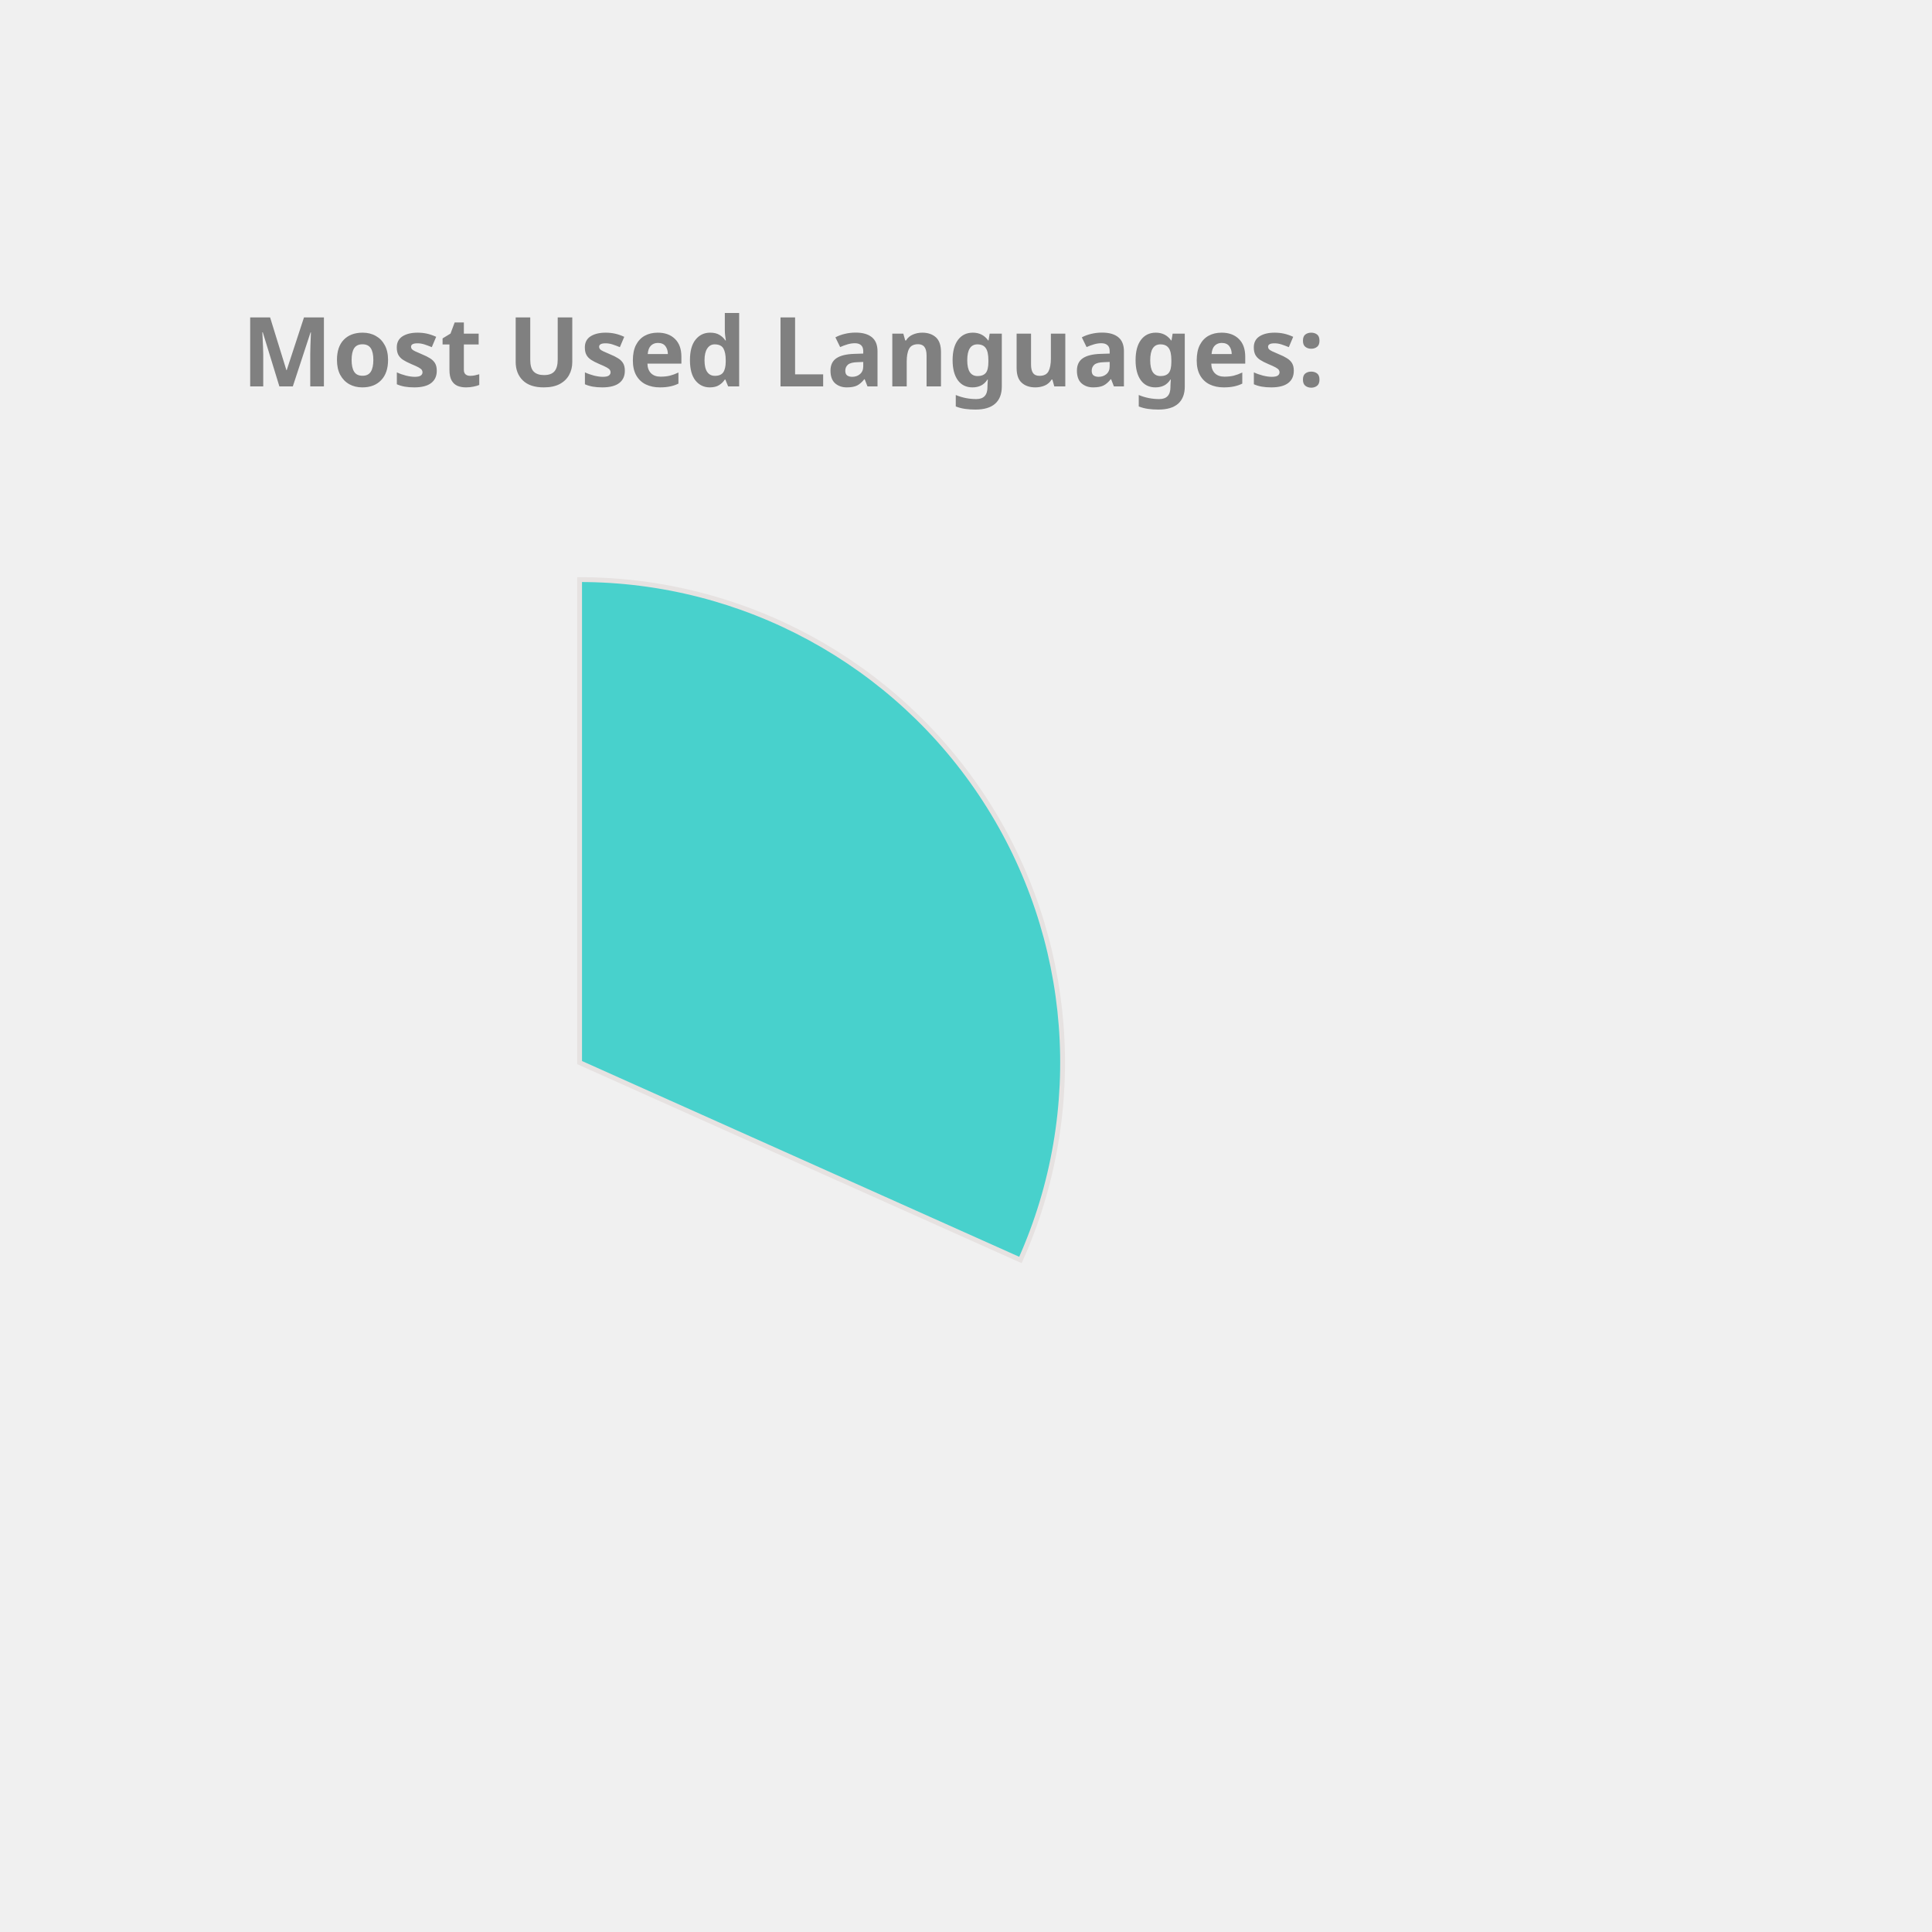
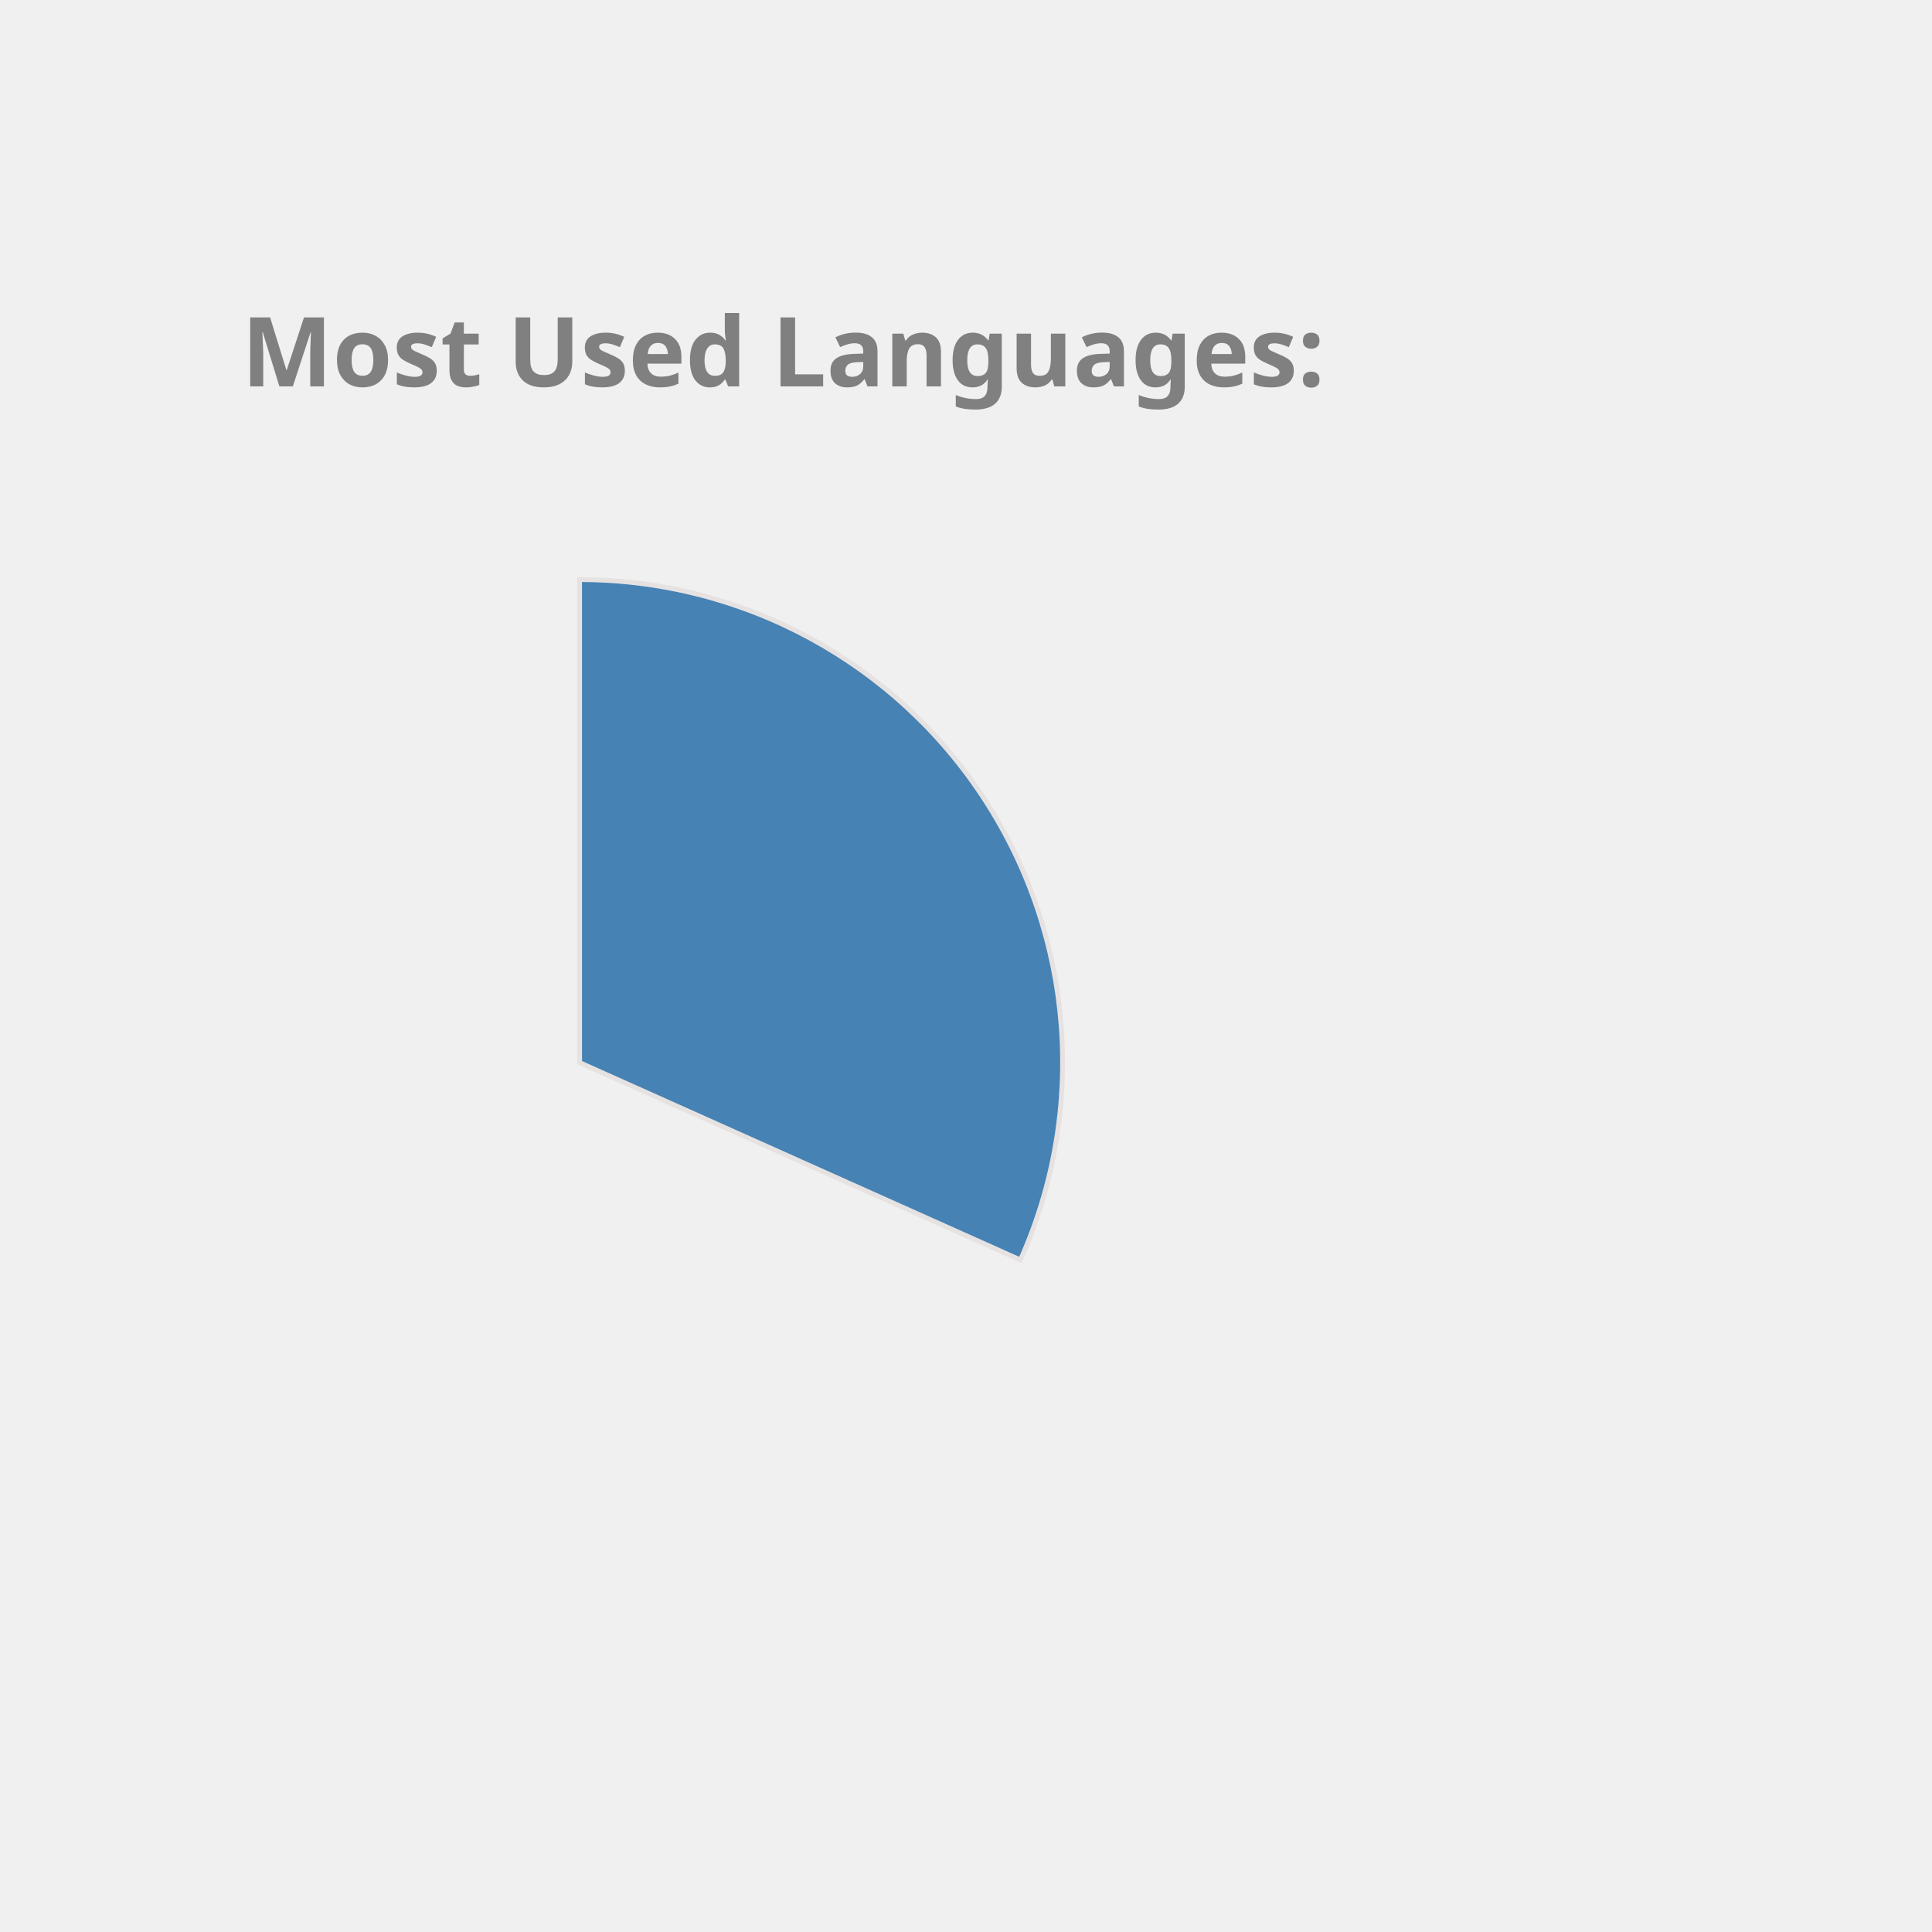
<svg xmlns="http://www.w3.org/2000/svg" height="350px" width="350px" viewBox="0 0 400 400">
  <style> 
        .label {
                font: bold 20px sans-serif;
                color: #404040;
                -webkit-text-stroke: 1px white;
        }

        path {
                stroke: #E6E2E1;
                stroke-width: 1px;
                transform: translate(60px, 100px);
        }

        .path_1 {
                animation: fadeIn 5s linear forwards;
        }

        .path_2 {
                transform: scale(0);
                animation: fadeIn 5s linear forwards 5s;
        }


        
        .path_3 {
                transform: scale(0);
                animation: fadeIn 5s linear forwards 10s;
        }


        .path_4 {
                transform: scale(0);
                animation: fadeIn 5s linear forwards 15s;
        }

        .path_5 {
                transform: scale(0);
                animation: fadeIn 5s linear forwards 20s;
        }

        .path_6 {
                transform: scale(0);
                animation: fadeIn 5s linear forwards 25s;
        }

        .path_7 {
                transform: scale(0);
                animation: fadeIn 5s linear forwards 30s;
        }

        .path_8 {
                transform: scale(0);
                animation: fadeIn 5s linear forwards 35s;
        }

        .path_9 {
                transform: scale(0);
                animation: fadeIn 5s linear forwards 40s;
        }

        .path_10 {
                transform: scale(0);
                animation: fadeIn 5s linear forwards 45s;
        }

        @keyframes fadeIn {
                0% {                        
                        transform: translate(250px, 300px) rotate(0deg) scale(0);
                        
                }
                50% {
                        transform: translate(150px, 220px) rotate(180deg) scale(0.5);
                        
                }
                
                100% {
                        transform: translate(60px, 120px) rotate(360deg) scale(1);
                        
                }
        }
        .txt_1 {
                opacity: 0;
                animation: txtShow 5s linear forwards 0s;
        }

        .txt_2 {
                opacity: 0;
                animation: txtShow 5s linear forwards 5s;
        }

        .txt_3 {
                opacity: 0;
                animation: txtShow 5s linear forwards 10s;
        }

        .txt_4 {
                opacity: 0;
                animation: txtShow 5s linear forwards 15s;
        }

        .txt_5 {
                opacity: 0;
                animation: txtShow 5s linear forwards 20s;
        }

        .txt_6 {
                opacity: 0;
                animation: txtShow 5s linear forwards 25s;
        }

        .txt_7 {
                opacity: 0;
                animation: txtShow 5s linear forwards 30s;
        }

        .txt_8 {
                opacity: 0;
                animation: txtShow 5s linear forwards 35s;
        }

        .txt_9 {
                opacity: 0;
                animation: txtShow 5s linear forwards 40s;
        }

        .txt_10 {
                opacity: 0;
                animation: txtShow 5s linear forwards 45s;
        }

        @keyframes txtShow {
                0% {                        
                        opacity: 0;
                        transform: translate(0px, 0px) scale(0);
                }
                100% {
                        opacity: 1;
                        transform: translate(0px, 0px) scale(1);
                        
                }
        }
</style>
-   <path class="path_1" d="M 60,120 L 60,20 A 100,100 0 0 1 151.269,160.865 Z" fill="MediumTurquoise" stroke="#fff" stroke-width="2" />
-   <text class="txt_1" x="260" y="150" fill="MediumTurquoise" stroke="MediumTurquoise" stroke-width="1">C++</text>
-   <path class="path_2" d="M 60,120 L 151.269,160.865 A 100,100 0 0 1 15.724,209.664 Z" fill="IndianRed" stroke="#fff" stroke-width="2" />
-   <text class="txt_2" x="260" y="170" fill="IndianRed" stroke="IndianRed" stroke-width="1">JavaScript</text>
-   <path class="path_3" d="M 60,120 L 15.724,209.664 A 100,100 0 0 1 -39.046,133.779 Z" fill="Orchid" stroke="#fff" stroke-width="2" />
-   <text class="txt_3" x="260" y="190" fill="Orchid" stroke="Orchid" stroke-width="1">Jupyter Notebook</text>
-   <path class="path_4" d="M 60,120 L -39.046,133.779 A 100,100 0 0 1 -7.995,46.674 Z" fill="Tomato" stroke="#fff" stroke-width="2" />
-   <text class="txt_4" x="260" y="210" fill="Tomato" stroke="Tomato" stroke-width="1">Java</text>
-   <path class="path_5" d="M 60,120 L -7.995,46.674 A 100,100 0 0 1 37.573,22.547 Z" fill="Coral" stroke="#fff" stroke-width="2" />
-   <text class="txt_5" x="260" y="230" fill="Coral" stroke="Coral" stroke-width="1">HTML</text>
-   <path class="path_6" d="M 60,120 L 37.573,22.547 A 100,100 0 0 1 55.603,20.097 Z" fill="Chocolate" stroke="#fff" stroke-width="2" />
-   <text class="txt_6" x="260" y="250" fill="Chocolate" stroke="Chocolate" stroke-width="1">TypeScript</text>
-   <path class="path_7" d="M 60,120 L 55.603,20.097 A 100,100 0 0 1 60,20 Z" fill="MediumSlateBlue" stroke="#fff" stroke-width="2" />
-   <text class="txt_7" x="260" y="270" fill="MediumSlateBlue" stroke="MediumSlateBlue" stroke-width="1">CSS</text>
+   <path class="path_1" d="M 60,120 L 60,20 A 100,100 0 0 1 151.269,160.865 Z" fill="SteelBlue" stroke="#fff" stroke-width="2" />
+   <text class="txt_1" x="260" y="150" fill="SteelBlue" stroke="SteelBlue" stroke-width="1">C++</text>
+   <path class="path_2" d="M 60,120 L 151.269,160.865 A 100,100 0 0 1 15.724,209.664 Z" fill="MediumAquaMarine" stroke="#fff" stroke-width="2" />
+   <text class="txt_2" x="260" y="170" fill="MediumAquaMarine" stroke="MediumAquaMarine" stroke-width="1">JavaScript</text>
+   <path class="path_3" d="M 60,120 L 15.724,209.664 A 100,100 0 0 1 -39.046,133.779 Z" fill="Crimson" stroke="#fff" stroke-width="2" />
+   <text class="txt_3" x="260" y="190" fill="Crimson" stroke="Crimson" stroke-width="1">Jupyter Notebook</text>
+   <path class="path_4" d="M 60,120 L -39.046,133.779 A 100,100 0 0 1 -7.995,46.674 Z" fill="CornflowerBlue" stroke="#fff" stroke-width="2" />
+   <text class="txt_4" x="260" y="210" fill="CornflowerBlue" stroke="CornflowerBlue" stroke-width="1">Java</text>
+   <path class="path_5" d="M 60,120 L -7.995,46.674 A 100,100 0 0 1 37.573,22.547 Z" fill="RoyalBlue" stroke="#fff" stroke-width="2" />
+   <text class="txt_5" x="260" y="230" fill="RoyalBlue" stroke="RoyalBlue" stroke-width="1">HTML</text>
+   <path class="path_6" d="M 60,120 L 37.573,22.547 A 100,100 0 0 1 55.603,20.097 Z" fill="MediumTurquoise" stroke="#fff" stroke-width="2" />
+   <text class="txt_6" x="260" y="250" fill="MediumTurquoise" stroke="MediumTurquoise" stroke-width="1">TypeScript</text>
+   <path class="path_7" d="M 60,120 L 55.603,20.097 A 100,100 0 0 1 60,20 Z" fill="Chocolate" stroke="#fff" stroke-width="2" />
+   <text class="txt_7" x="260" y="270" fill="Chocolate" stroke="Chocolate" stroke-width="1">CSS</text>
  <g class="label">
    <text x="50" y="80" fill="grey">Most Used Languages:</text>
  </g>
</svg>
